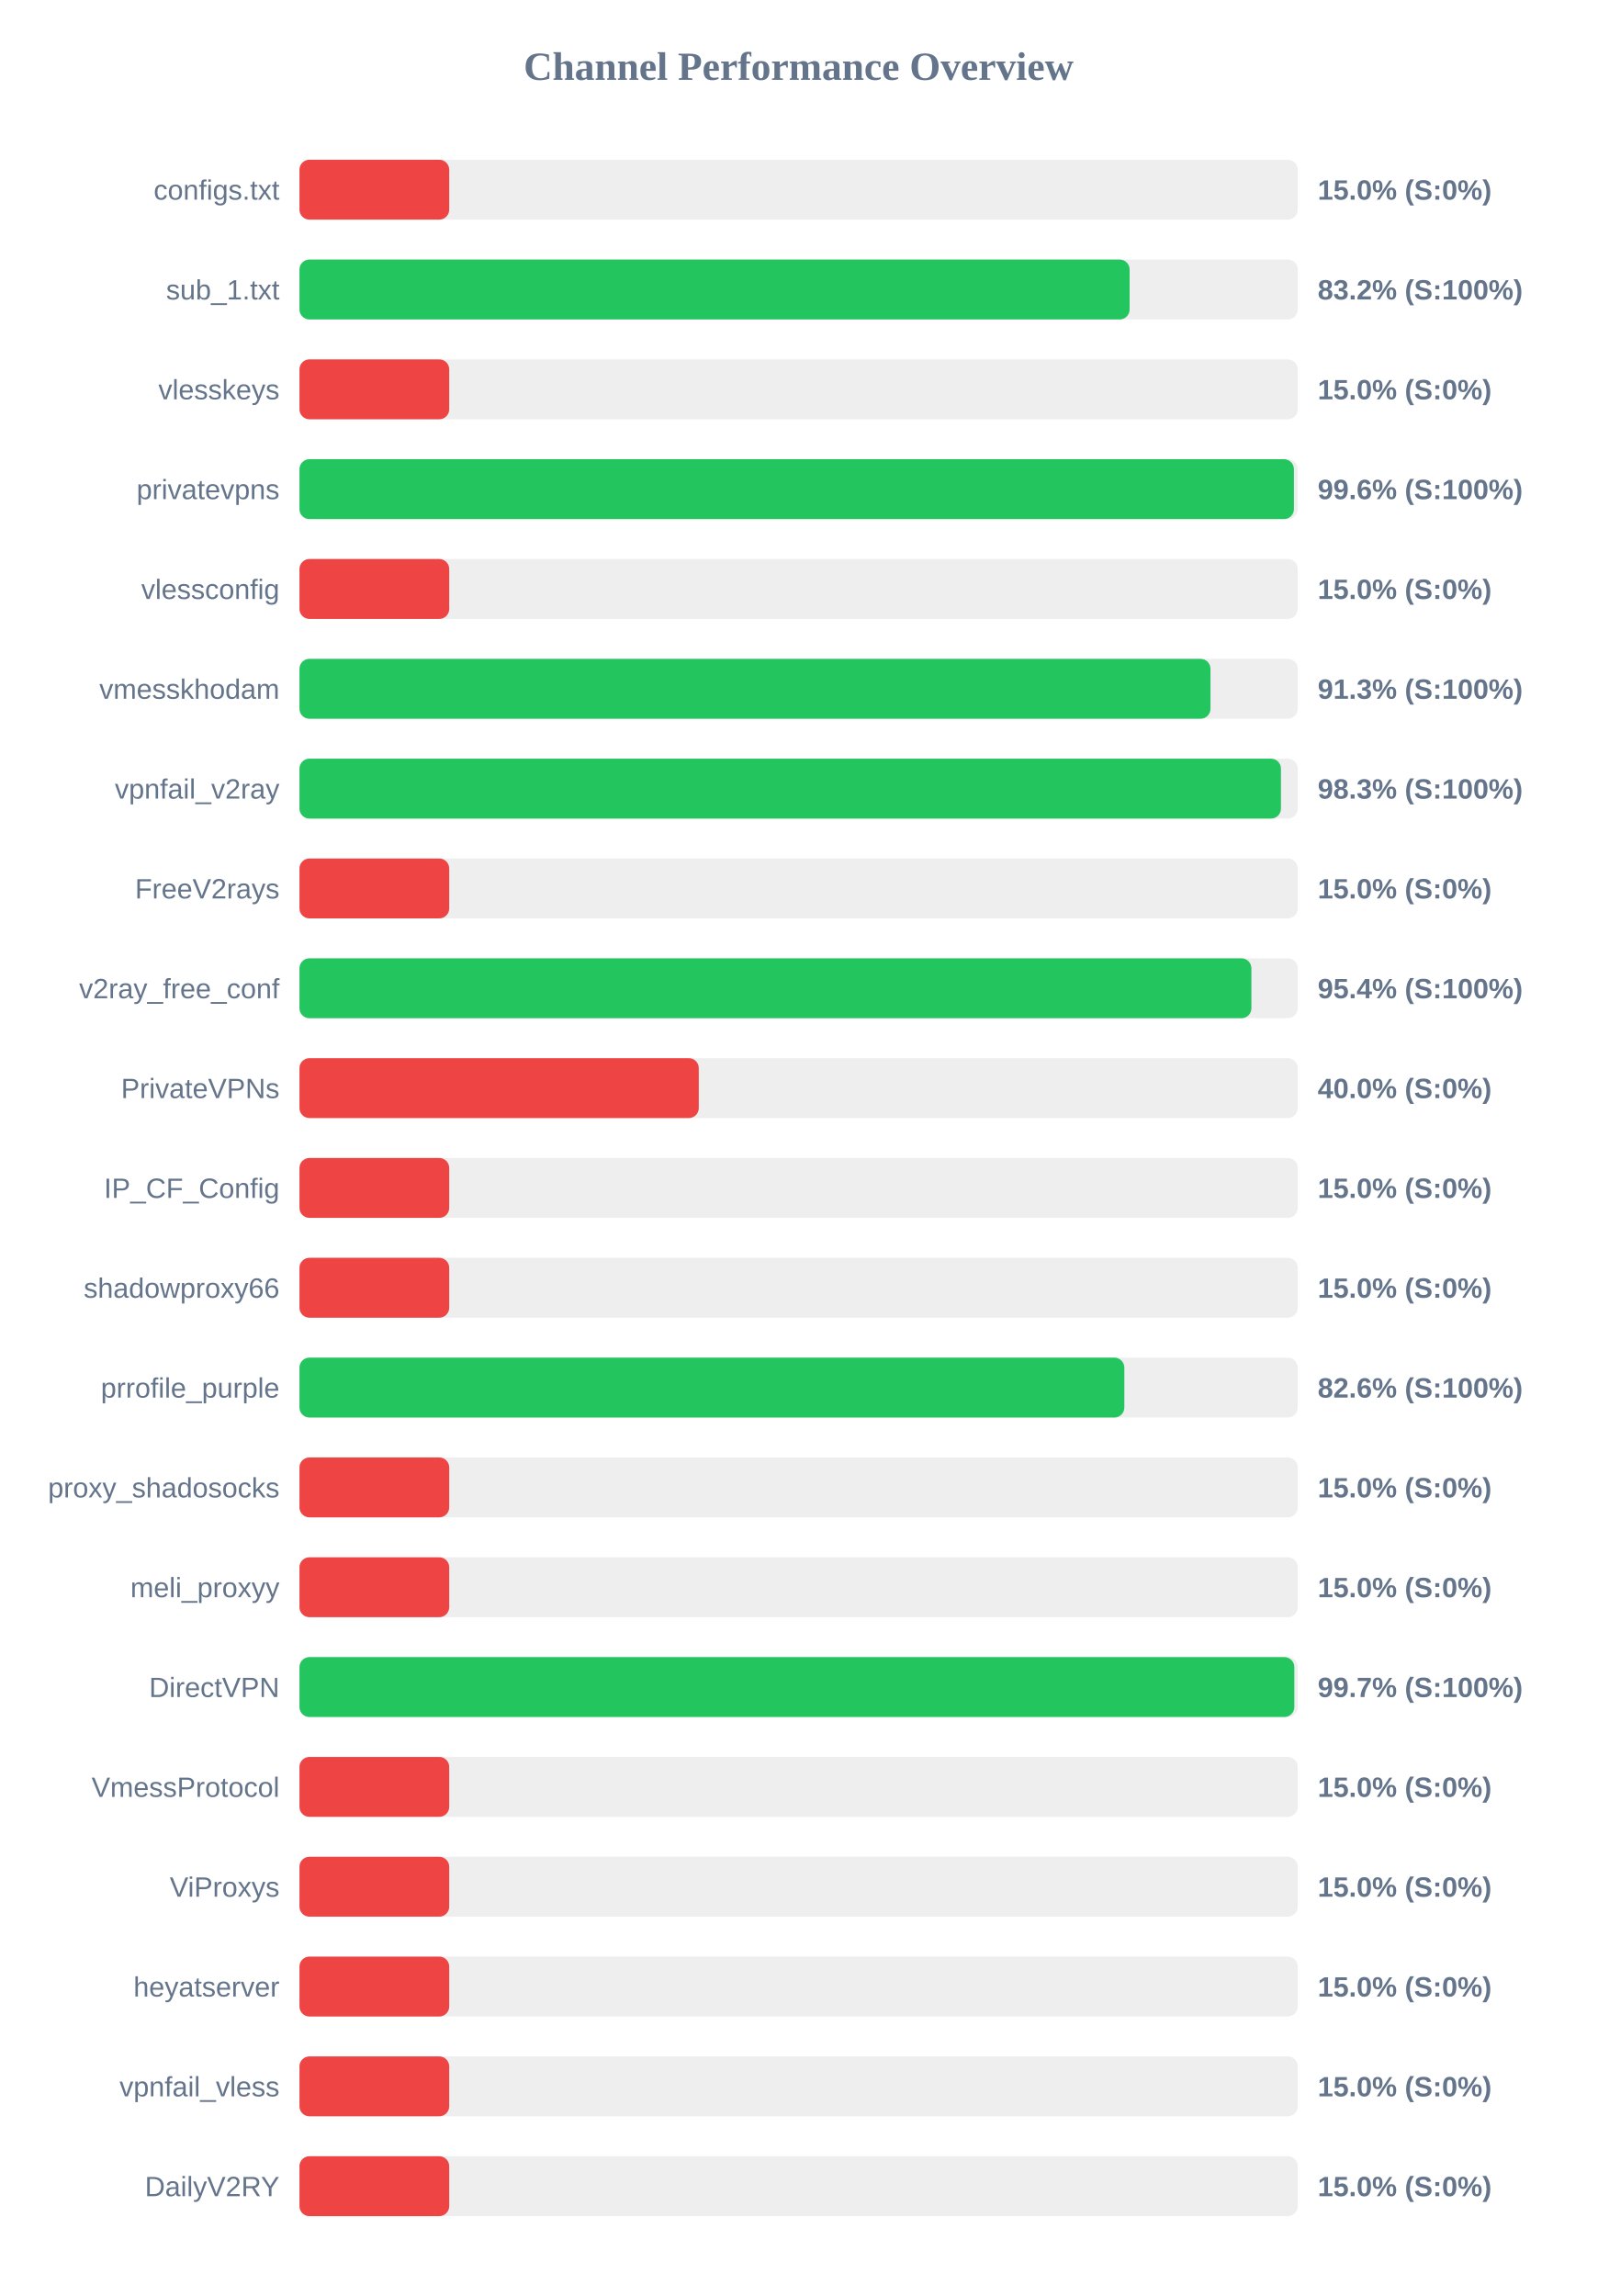
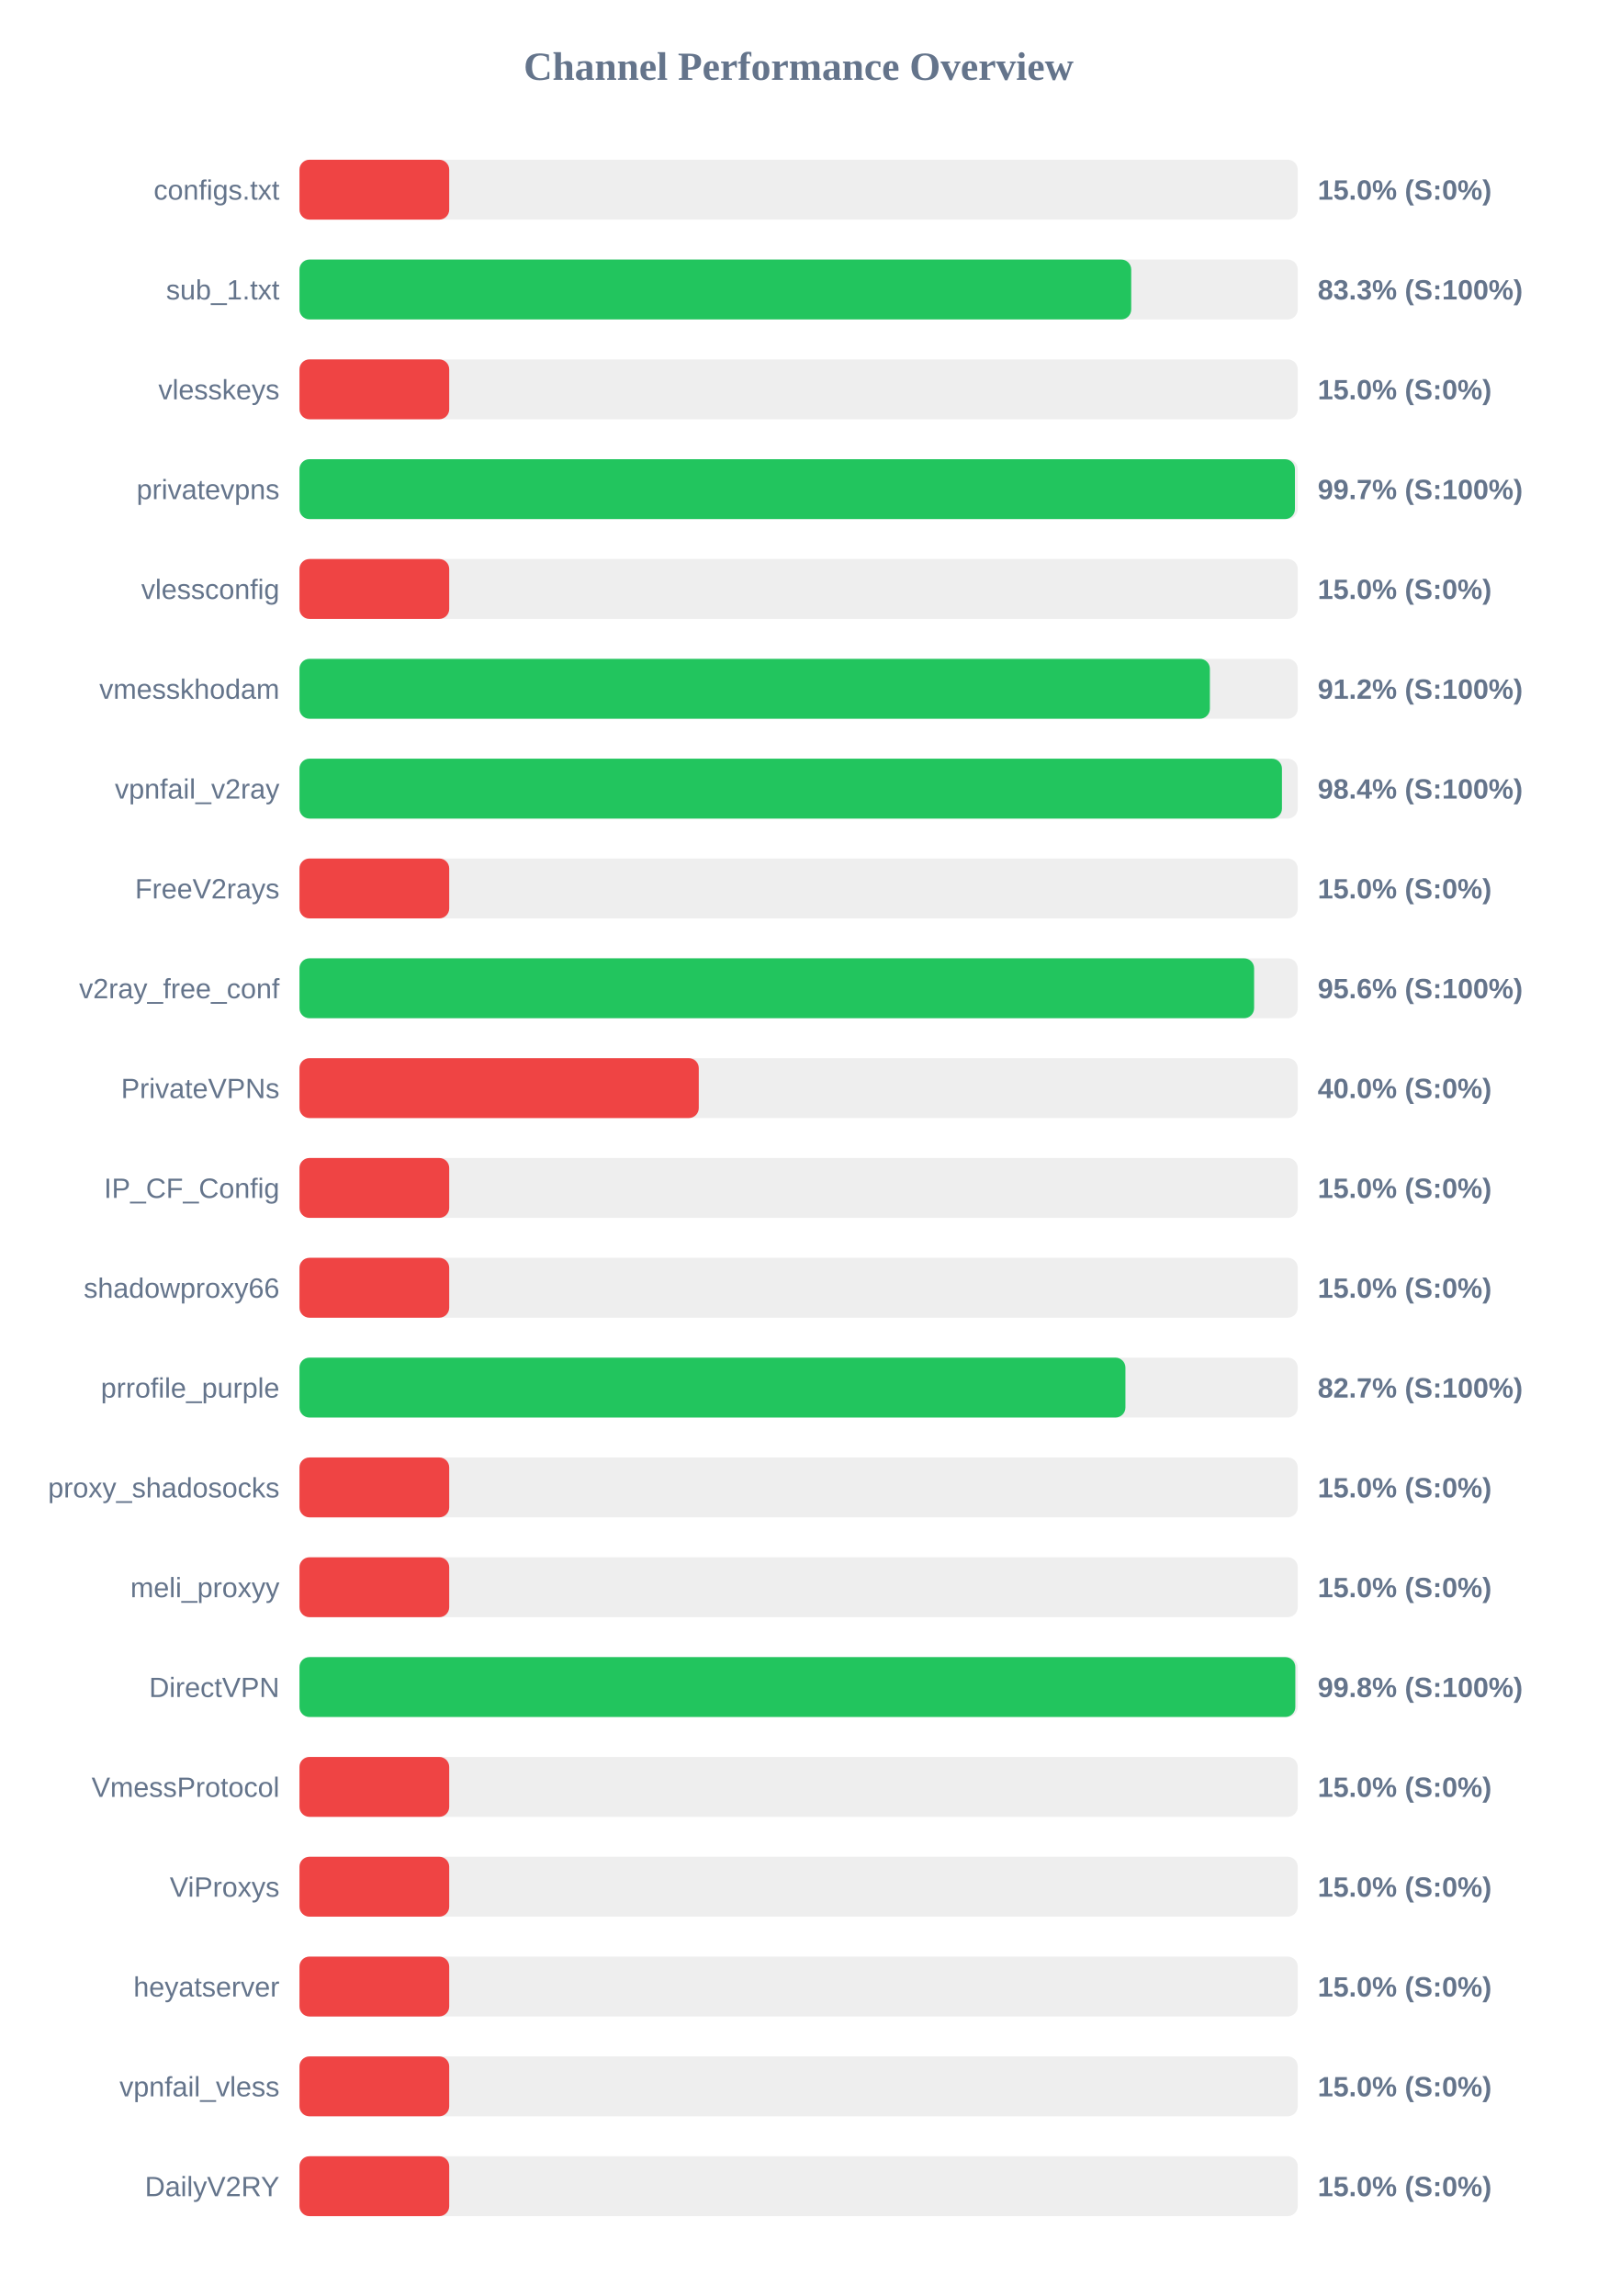
<svg xmlns="http://www.w3.org/2000/svg" width="800" height="1150" version="1.1">
  <style>
        .row { font: 14px Arial; fill: #64748b; }
        .score { font: bold 14px Arial; fill: #64748b; }
    </style>
  <text x="400" y="40" text-anchor="middle" font-size="20px" font-weight="bold" fill="#64748b">Channel Performance Overview</text>
  <rect x="150" y="80" width="500" height="30" fill="#eee" rx="5" />
  <rect x="150" y="80" width="75.0" height="30" fill="#ef4444" rx="5" />
  <text x="140" y="100" text-anchor="end" class="row">configs.txt</text>
  <text x="660" y="100" text-anchor="start" class="score">15.0% (S:0%)</text>
  <rect x="150" y="130" width="500" height="30" fill="#eee" rx="5" />
-   <rect x="150" y="130" width="415.8" height="30" fill="#22c55e" rx="5" />
+   <rect x="150" y="130" width="416.6" height="30" fill="#22c55e" rx="5" />
  <text x="140" y="150" text-anchor="end" class="row">sub_1.txt</text>
-   <text x="660" y="150" text-anchor="start" class="score">83.2% (S:100%)</text>
+   <text x="660" y="150" text-anchor="start" class="score">83.3% (S:100%)</text>
  <rect x="150" y="180" width="500" height="30" fill="#eee" rx="5" />
  <rect x="150" y="180" width="75.0" height="30" fill="#ef4444" rx="5" />
  <text x="140" y="200" text-anchor="end" class="row">vlesskeys</text>
  <text x="660" y="200" text-anchor="start" class="score">15.0% (S:0%)</text>
  <rect x="150" y="230" width="500" height="30" fill="#eee" rx="5" />
-   <rect x="150" y="230" width="498.1" height="30" fill="#22c55e" rx="5" />
+   <rect x="150" y="230" width="498.6" height="30" fill="#22c55e" rx="5" />
  <text x="140" y="250" text-anchor="end" class="row">privatevpns</text>
-   <text x="660" y="250" text-anchor="start" class="score">99.6% (S:100%)</text>
+   <text x="660" y="250" text-anchor="start" class="score">99.7% (S:100%)</text>
  <rect x="150" y="280" width="500" height="30" fill="#eee" rx="5" />
  <rect x="150" y="280" width="75.0" height="30" fill="#ef4444" rx="5" />
  <text x="140" y="300" text-anchor="end" class="row">vlessconfig</text>
  <text x="660" y="300" text-anchor="start" class="score">15.0% (S:0%)</text>
  <rect x="150" y="330" width="500" height="30" fill="#eee" rx="5" />
-   <rect x="150" y="330" width="456.3" height="30" fill="#22c55e" rx="5" />
+   <rect x="150" y="330" width="456.0" height="30" fill="#22c55e" rx="5" />
  <text x="140" y="350" text-anchor="end" class="row">vmesskhodam</text>
-   <text x="660" y="350" text-anchor="start" class="score">91.3% (S:100%)</text>
+   <text x="660" y="350" text-anchor="start" class="score">91.2% (S:100%)</text>
  <rect x="150" y="380" width="500" height="30" fill="#eee" rx="5" />
-   <rect x="150" y="380" width="491.6" height="30" fill="#22c55e" rx="5" />
+   <rect x="150" y="380" width="492.1" height="30" fill="#22c55e" rx="5" />
  <text x="140" y="400" text-anchor="end" class="row">vpnfail_v2ray</text>
-   <text x="660" y="400" text-anchor="start" class="score">98.3% (S:100%)</text>
+   <text x="660" y="400" text-anchor="start" class="score">98.4% (S:100%)</text>
  <rect x="150" y="430" width="500" height="30" fill="#eee" rx="5" />
  <rect x="150" y="430" width="75.0" height="30" fill="#ef4444" rx="5" />
  <text x="140" y="450" text-anchor="end" class="row">FreeV2rays</text>
  <text x="660" y="450" text-anchor="start" class="score">15.0% (S:0%)</text>
  <rect x="150" y="480" width="500" height="30" fill="#eee" rx="5" />
-   <rect x="150" y="480" width="476.8" height="30" fill="#22c55e" rx="5" />
+   <rect x="150" y="480" width="478.15" height="30" fill="#22c55e" rx="5" />
  <text x="140" y="500" text-anchor="end" class="row">v2ray_free_conf</text>
-   <text x="660" y="500" text-anchor="start" class="score">95.4% (S:100%)</text>
+   <text x="660" y="500" text-anchor="start" class="score">95.6% (S:100%)</text>
  <rect x="150" y="530" width="500" height="30" fill="#eee" rx="5" />
  <rect x="150" y="530" width="200.0" height="30" fill="#ef4444" rx="5" />
  <text x="140" y="550" text-anchor="end" class="row">PrivateVPNs</text>
  <text x="660" y="550" text-anchor="start" class="score">40.0% (S:0%)</text>
  <rect x="150" y="580" width="500" height="30" fill="#eee" rx="5" />
  <rect x="150" y="580" width="75.0" height="30" fill="#ef4444" rx="5" />
  <text x="140" y="600" text-anchor="end" class="row">IP_CF_Config</text>
  <text x="660" y="600" text-anchor="start" class="score">15.0% (S:0%)</text>
  <rect x="150" y="630" width="500" height="30" fill="#eee" rx="5" />
  <rect x="150" y="630" width="75.0" height="30" fill="#ef4444" rx="5" />
  <text x="140" y="650" text-anchor="end" class="row">shadowproxy66</text>
  <text x="660" y="650" text-anchor="start" class="score">15.0% (S:0%)</text>
  <rect x="150" y="680" width="500" height="30" fill="#eee" rx="5" />
-   <rect x="150" y="680" width="413.15" height="30" fill="#22c55e" rx="5" />
+   <rect x="150" y="680" width="413.7" height="30" fill="#22c55e" rx="5" />
  <text x="140" y="700" text-anchor="end" class="row">prrofile_purple</text>
-   <text x="660" y="700" text-anchor="start" class="score">82.6% (S:100%)</text>
+   <text x="660" y="700" text-anchor="start" class="score">82.7% (S:100%)</text>
  <rect x="150" y="730" width="500" height="30" fill="#eee" rx="5" />
  <rect x="150" y="730" width="75.0" height="30" fill="#ef4444" rx="5" />
  <text x="140" y="750" text-anchor="end" class="row">proxy_shadosocks</text>
  <text x="660" y="750" text-anchor="start" class="score">15.0% (S:0%)</text>
  <rect x="150" y="780" width="500" height="30" fill="#eee" rx="5" />
  <rect x="150" y="780" width="75.0" height="30" fill="#ef4444" rx="5" />
  <text x="140" y="800" text-anchor="end" class="row">meli_proxyy</text>
  <text x="660" y="800" text-anchor="start" class="score">15.0% (S:0%)</text>
  <rect x="150" y="830" width="500" height="30" fill="#eee" rx="5" />
-   <rect x="150" y="830" width="498.3" height="30" fill="#22c55e" rx="5" />
+   <rect x="150" y="830" width="498.8" height="30" fill="#22c55e" rx="5" />
  <text x="140" y="850" text-anchor="end" class="row">DirectVPN</text>
-   <text x="660" y="850" text-anchor="start" class="score">99.7% (S:100%)</text>
+   <text x="660" y="850" text-anchor="start" class="score">99.8% (S:100%)</text>
  <rect x="150" y="880" width="500" height="30" fill="#eee" rx="5" />
  <rect x="150" y="880" width="75.0" height="30" fill="#ef4444" rx="5" />
  <text x="140" y="900" text-anchor="end" class="row">VmessProtocol</text>
  <text x="660" y="900" text-anchor="start" class="score">15.0% (S:0%)</text>
  <rect x="150" y="930" width="500" height="30" fill="#eee" rx="5" />
  <rect x="150" y="930" width="75.0" height="30" fill="#ef4444" rx="5" />
  <text x="140" y="950" text-anchor="end" class="row">ViProxys</text>
  <text x="660" y="950" text-anchor="start" class="score">15.0% (S:0%)</text>
  <rect x="150" y="980" width="500" height="30" fill="#eee" rx="5" />
  <rect x="150" y="980" width="75.0" height="30" fill="#ef4444" rx="5" />
  <text x="140" y="1000" text-anchor="end" class="row">heyatserver</text>
  <text x="660" y="1000" text-anchor="start" class="score">15.0% (S:0%)</text>
  <rect x="150" y="1030" width="500" height="30" fill="#eee" rx="5" />
  <rect x="150" y="1030" width="75.0" height="30" fill="#ef4444" rx="5" />
  <text x="140" y="1050" text-anchor="end" class="row">vpnfail_vless</text>
  <text x="660" y="1050" text-anchor="start" class="score">15.0% (S:0%)</text>
  <rect x="150" y="1080" width="500" height="30" fill="#eee" rx="5" />
  <rect x="150" y="1080" width="75.0" height="30" fill="#ef4444" rx="5" />
  <text x="140" y="1100" text-anchor="end" class="row">DailyV2RY</text>
  <text x="660" y="1100" text-anchor="start" class="score">15.0% (S:0%)</text>
</svg>
